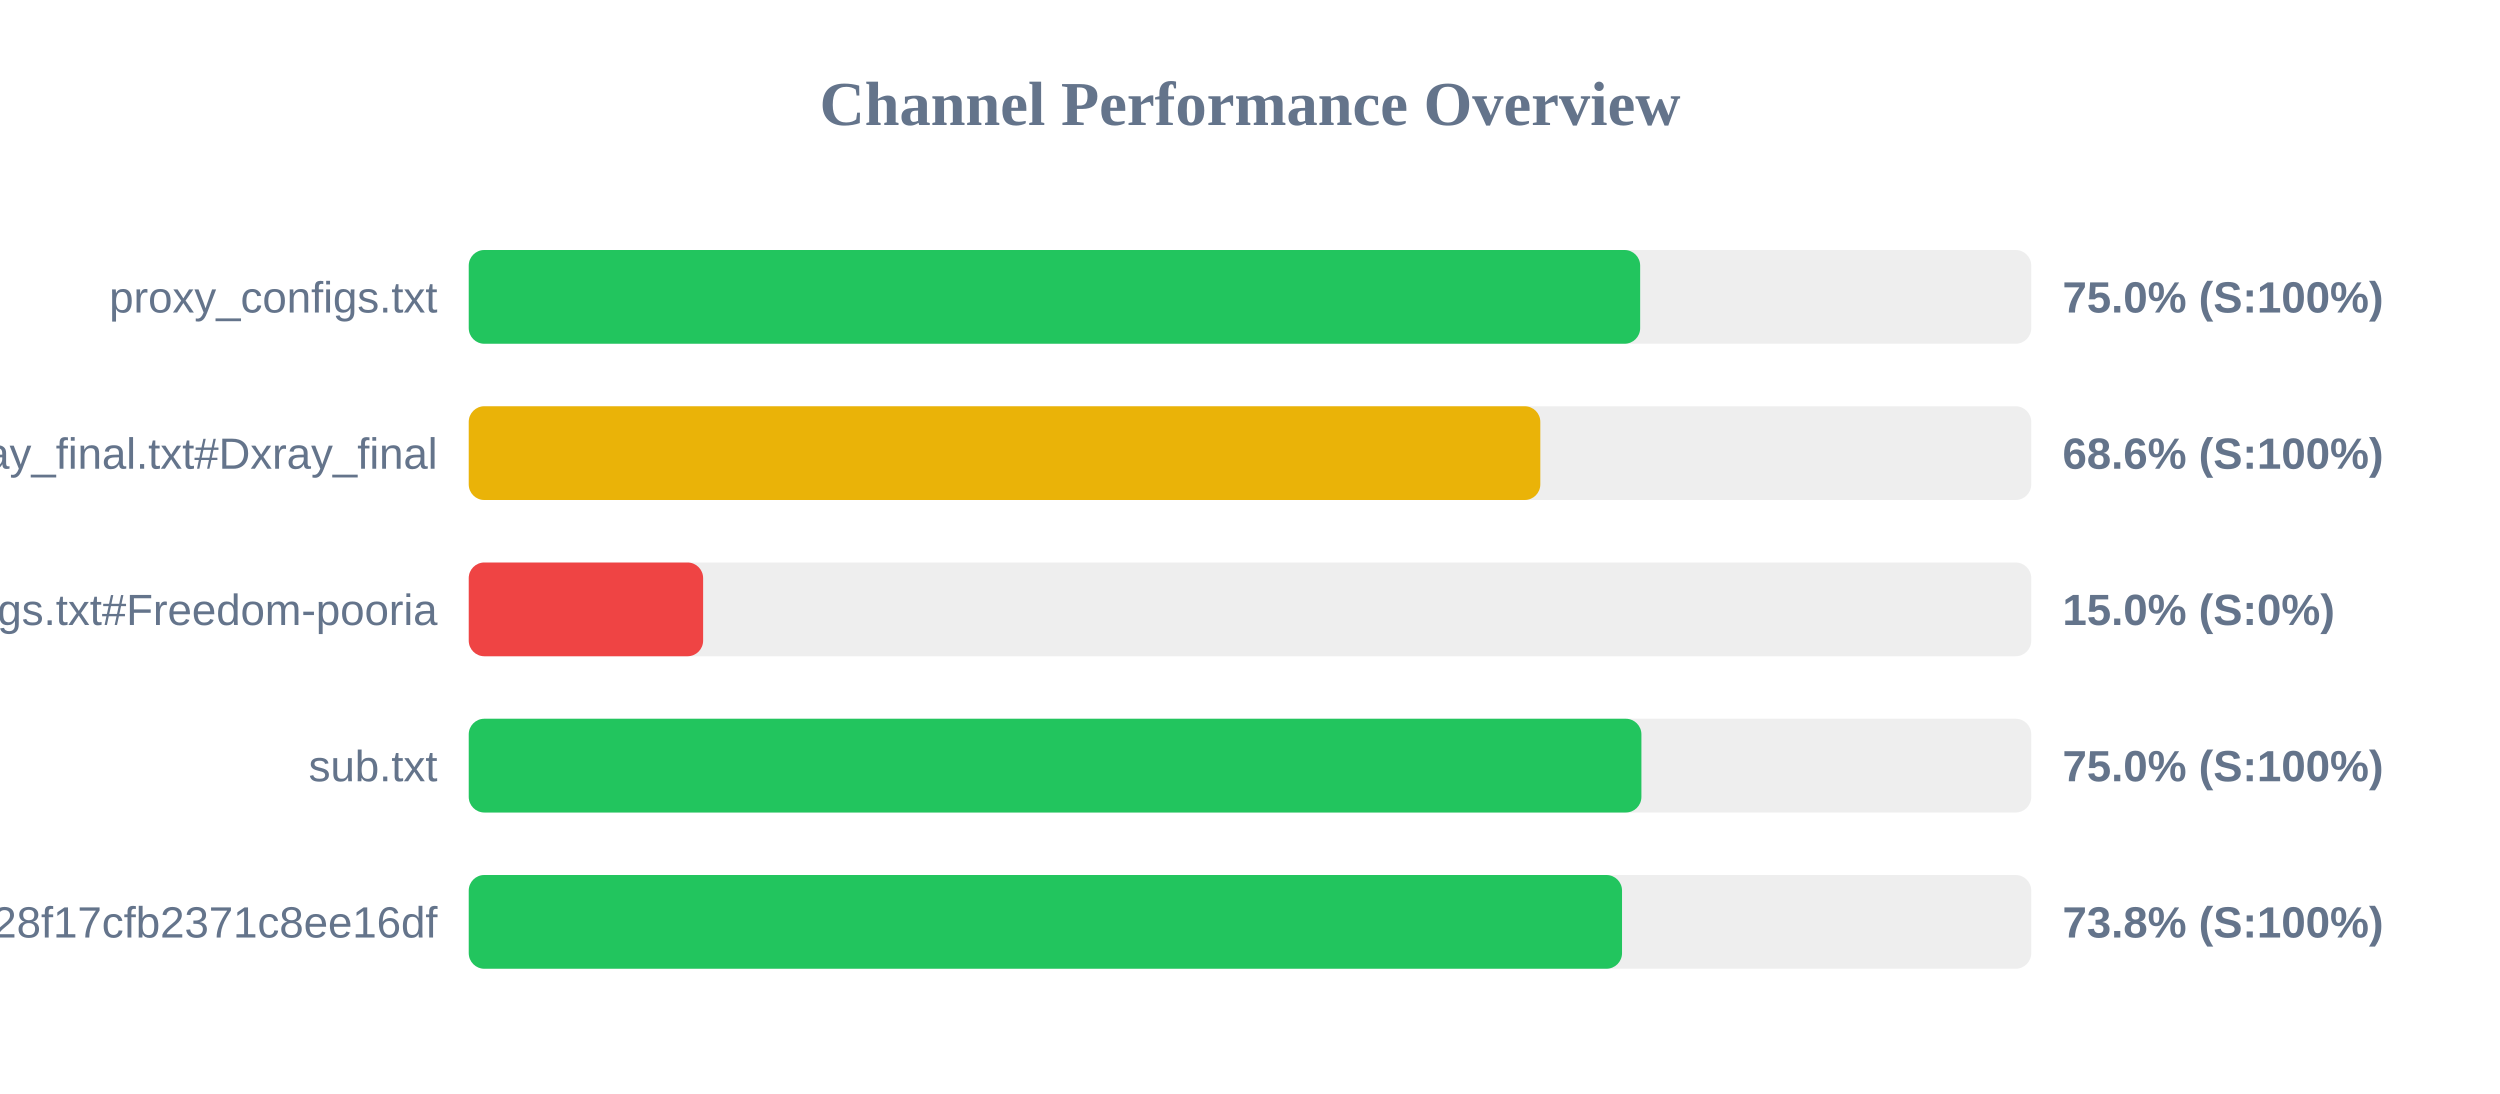
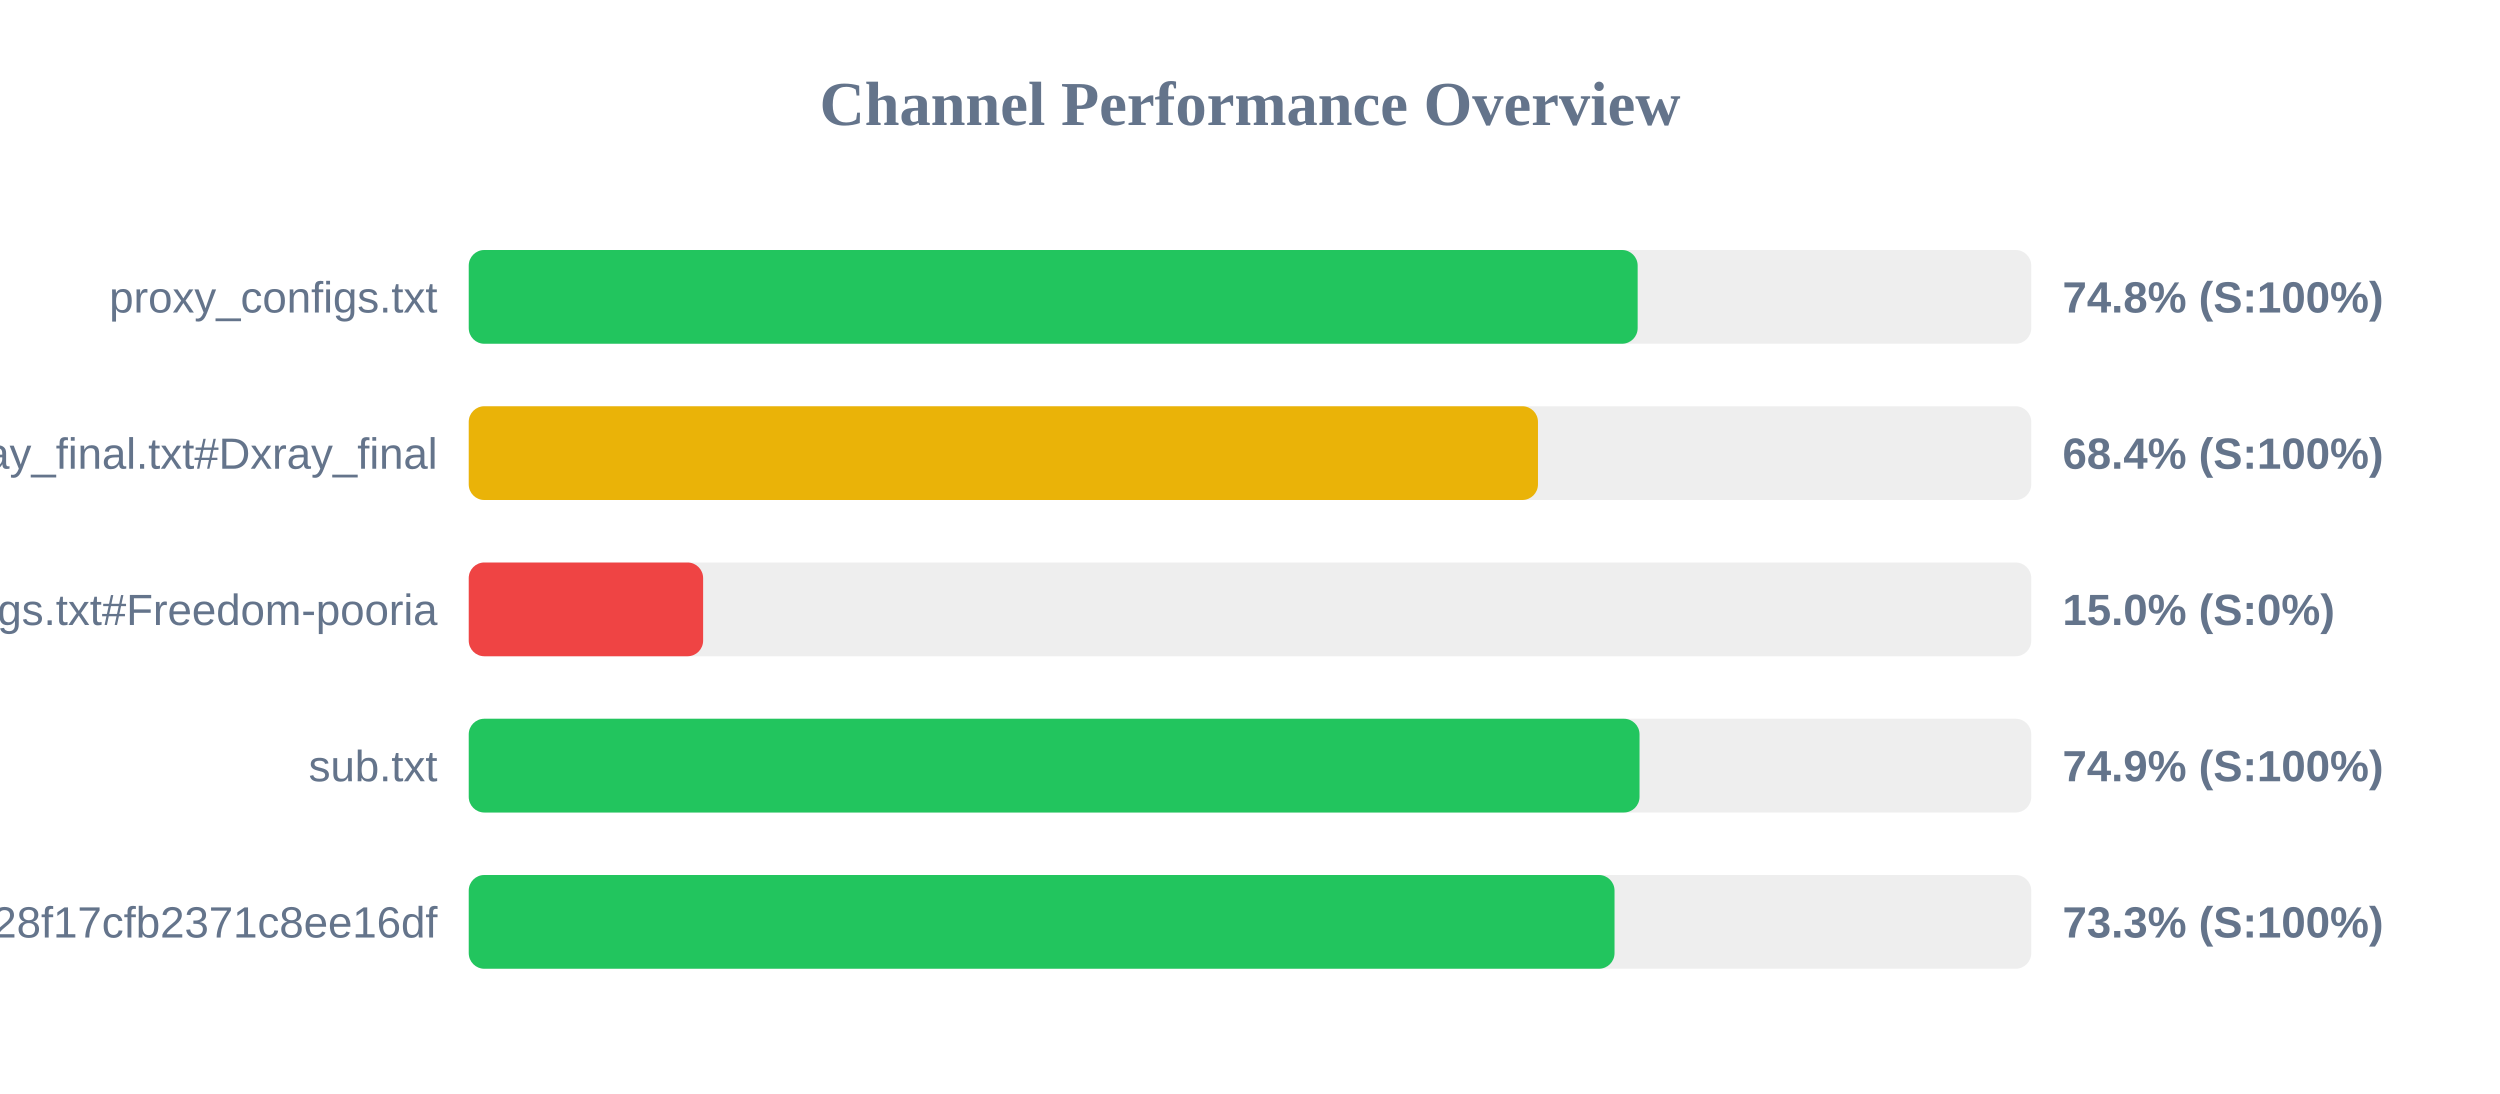
<svg xmlns="http://www.w3.org/2000/svg" width="800" height="350" version="1.1">
  <style>
        .row { font: 14px Arial; fill: #64748b; }
        .score { font: bold 14px Arial; fill: #64748b; }
    </style>
  <text x="400" y="40" text-anchor="middle" font-size="20px" font-weight="bold" fill="#64748b">Channel Performance Overview</text>
  <rect x="150" y="80" width="500" height="30" fill="#eee" rx="5" />
-   <rect x="150" y="80" width="374.85" height="30" fill="#22c55e" rx="5" />
+   <rect x="150" y="80" width="374.05" height="30" fill="#22c55e" rx="5" />
  <text x="140" y="100" text-anchor="end" class="row">proxy_configs.txt</text>
-   <text x="660" y="100" text-anchor="start" class="score">75.0% (S:100%)</text>
+   <text x="660" y="100" text-anchor="start" class="score">74.8% (S:100%)</text>
  <rect x="150" y="130" width="500" height="30" fill="#eee" rx="5" />
-   <rect x="150" y="130" width="342.9" height="30" fill="#eab308" rx="5" />
+   <rect x="150" y="130" width="342.15" height="30" fill="#eab308" rx="5" />
  <text x="140" y="150" text-anchor="end" class="row">xray_final.txt#Dxray_final</text>
-   <text x="660" y="150" text-anchor="start" class="score">68.6% (S:100%)</text>
+   <text x="660" y="150" text-anchor="start" class="score">68.4% (S:100%)</text>
  <rect x="150" y="180" width="500" height="30" fill="#eee" rx="5" />
  <rect x="150" y="180" width="75.0" height="30" fill="#ef4444" rx="5" />
  <text x="140" y="200" text-anchor="end" class="row">v2ray_configs.txt#Freedom-pooria</text>
  <text x="660" y="200" text-anchor="start" class="score">15.0% (S:0%)</text>
  <rect x="150" y="230" width="500" height="30" fill="#eee" rx="5" />
-   <rect x="150" y="230" width="375.25" height="30" fill="#22c55e" rx="5" />
+   <rect x="150" y="230" width="374.65" height="30" fill="#22c55e" rx="5" />
  <text x="140" y="250" text-anchor="end" class="row">sub.txt</text>
-   <text x="660" y="250" text-anchor="start" class="score">75.0% (S:100%)</text>
+   <text x="660" y="250" text-anchor="start" class="score">74.9% (S:100%)</text>
  <rect x="150" y="280" width="500" height="30" fill="#eee" rx="5" />
-   <rect x="150" y="280" width="369.05" height="30" fill="#22c55e" rx="5" />
+   <rect x="150" y="280" width="366.65" height="30" fill="#22c55e" rx="5" />
  <text x="140" y="300" text-anchor="end" class="row">?token=fedfed7b41b828f17cfb2371c8ee16df</text>
-   <text x="660" y="300" text-anchor="start" class="score">73.8% (S:100%)</text>
+   <text x="660" y="300" text-anchor="start" class="score">73.3% (S:100%)</text>
</svg>
